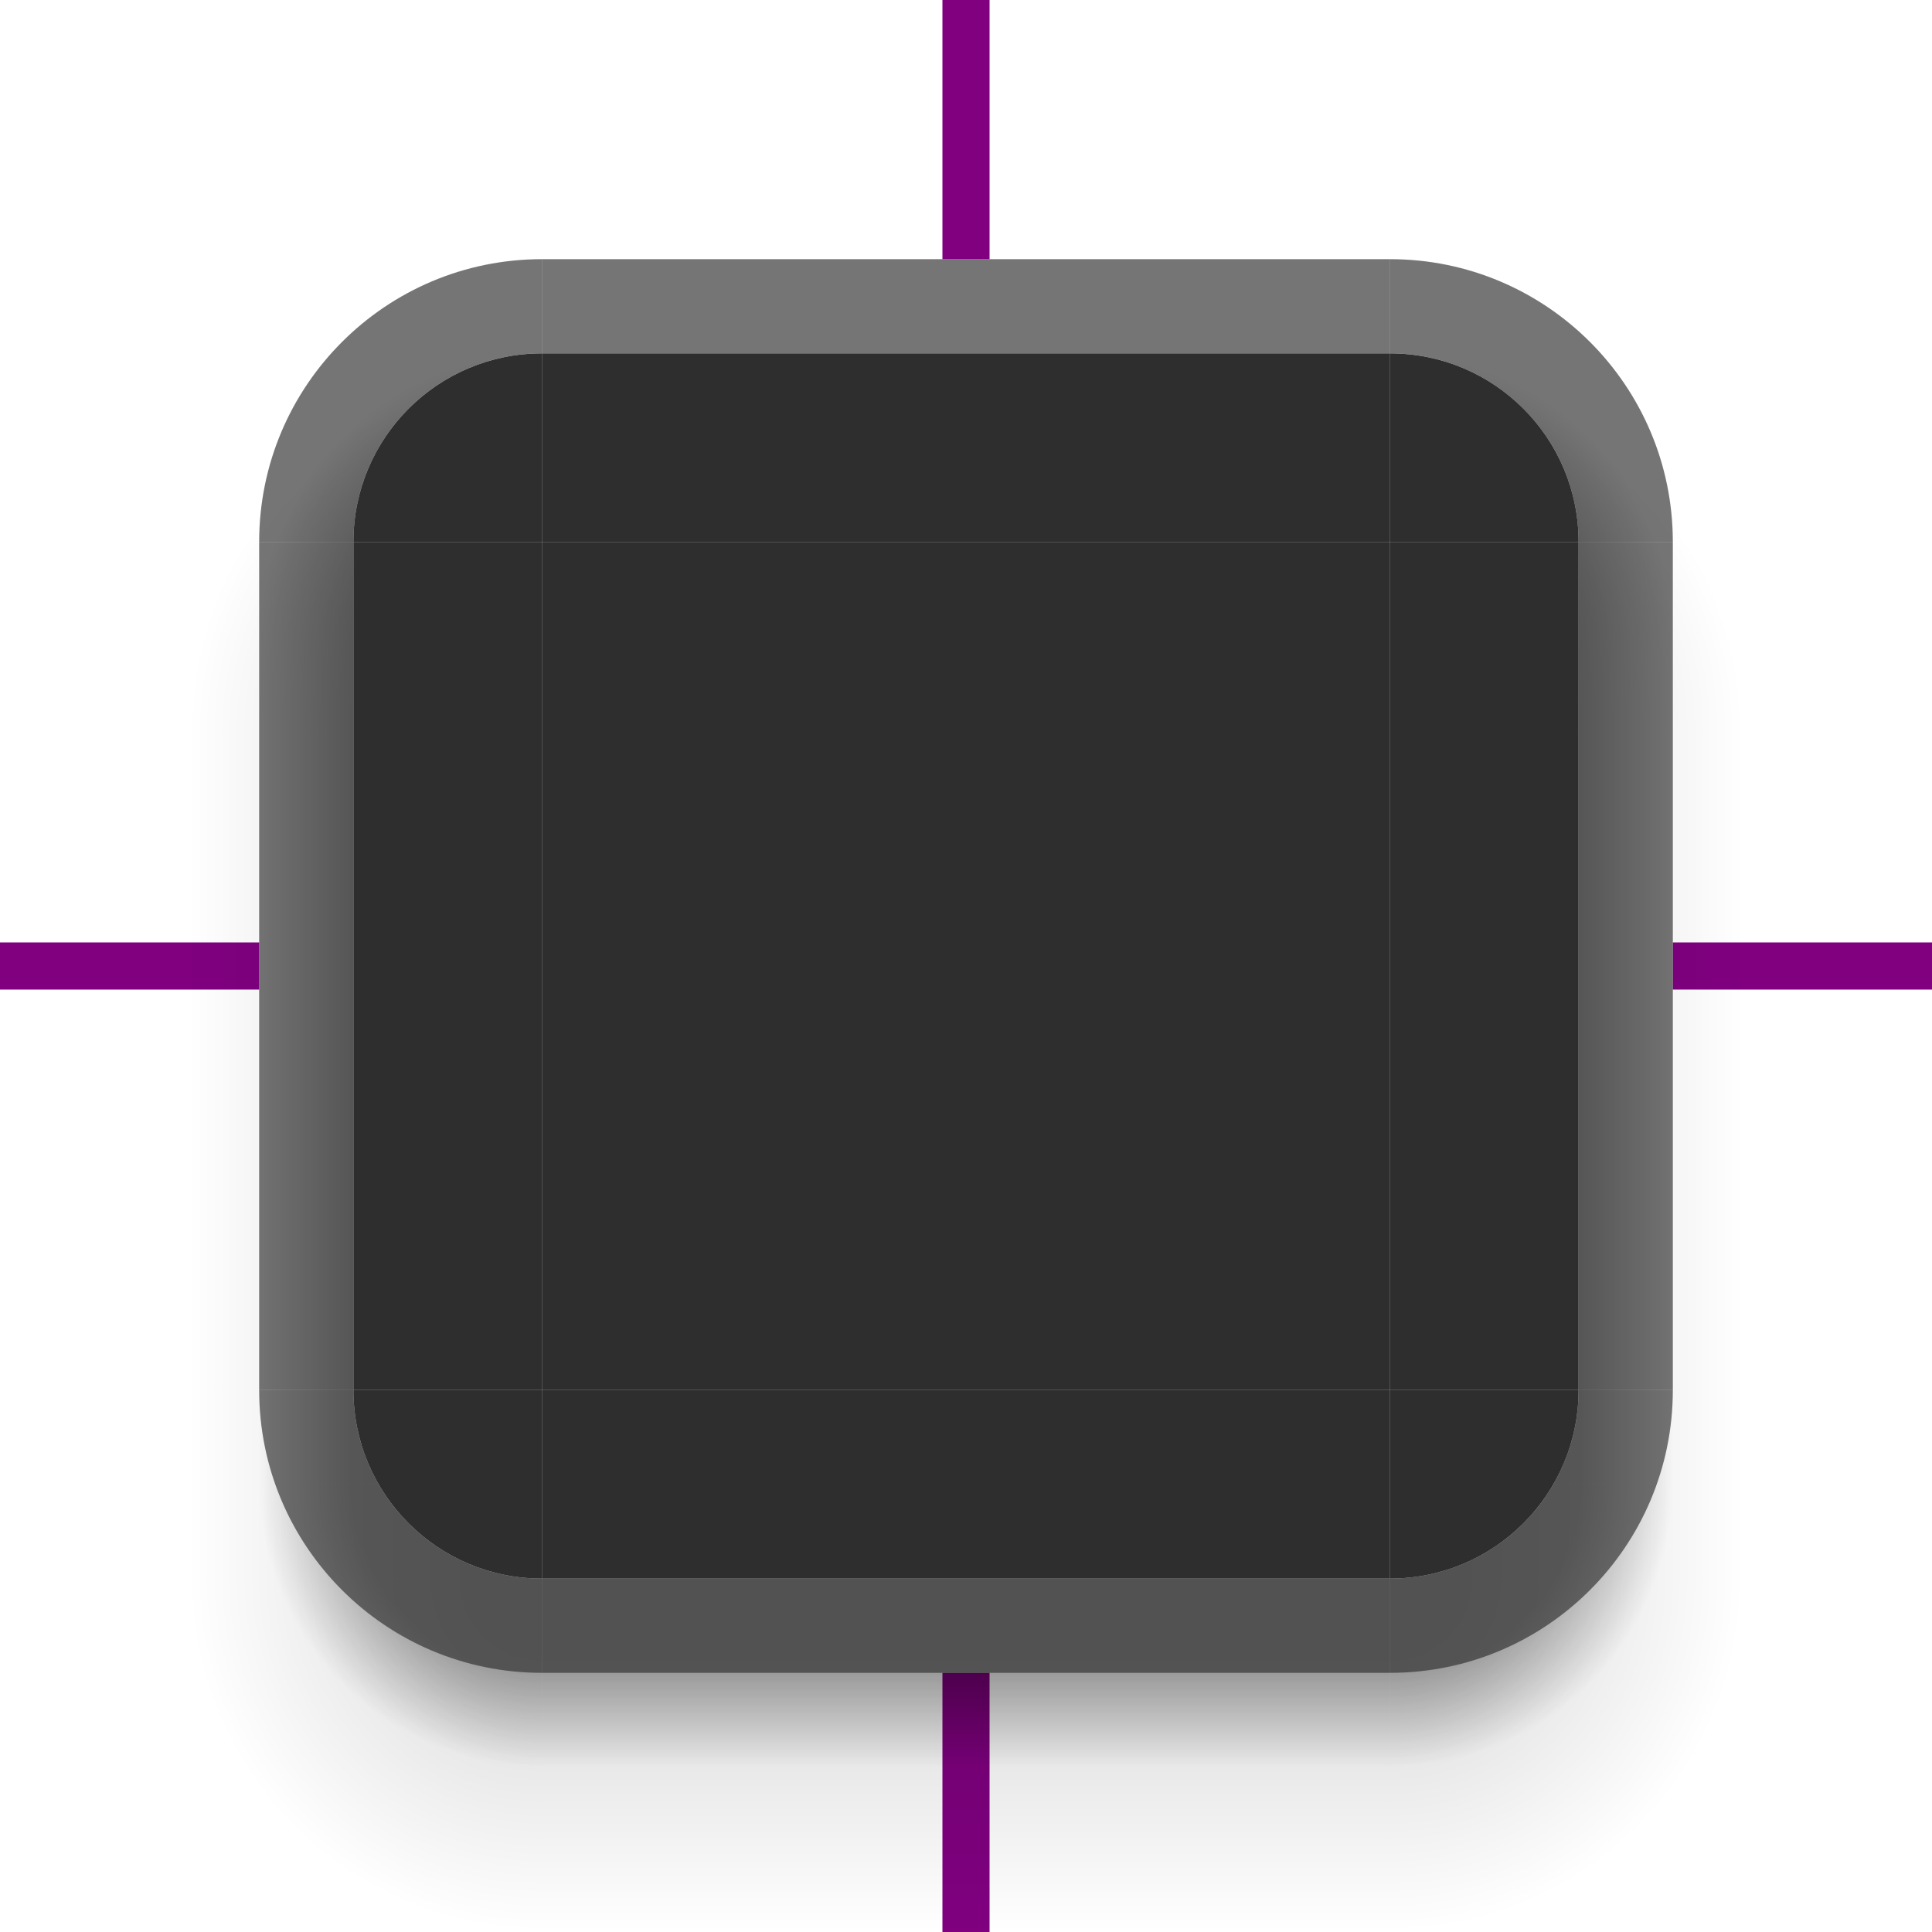
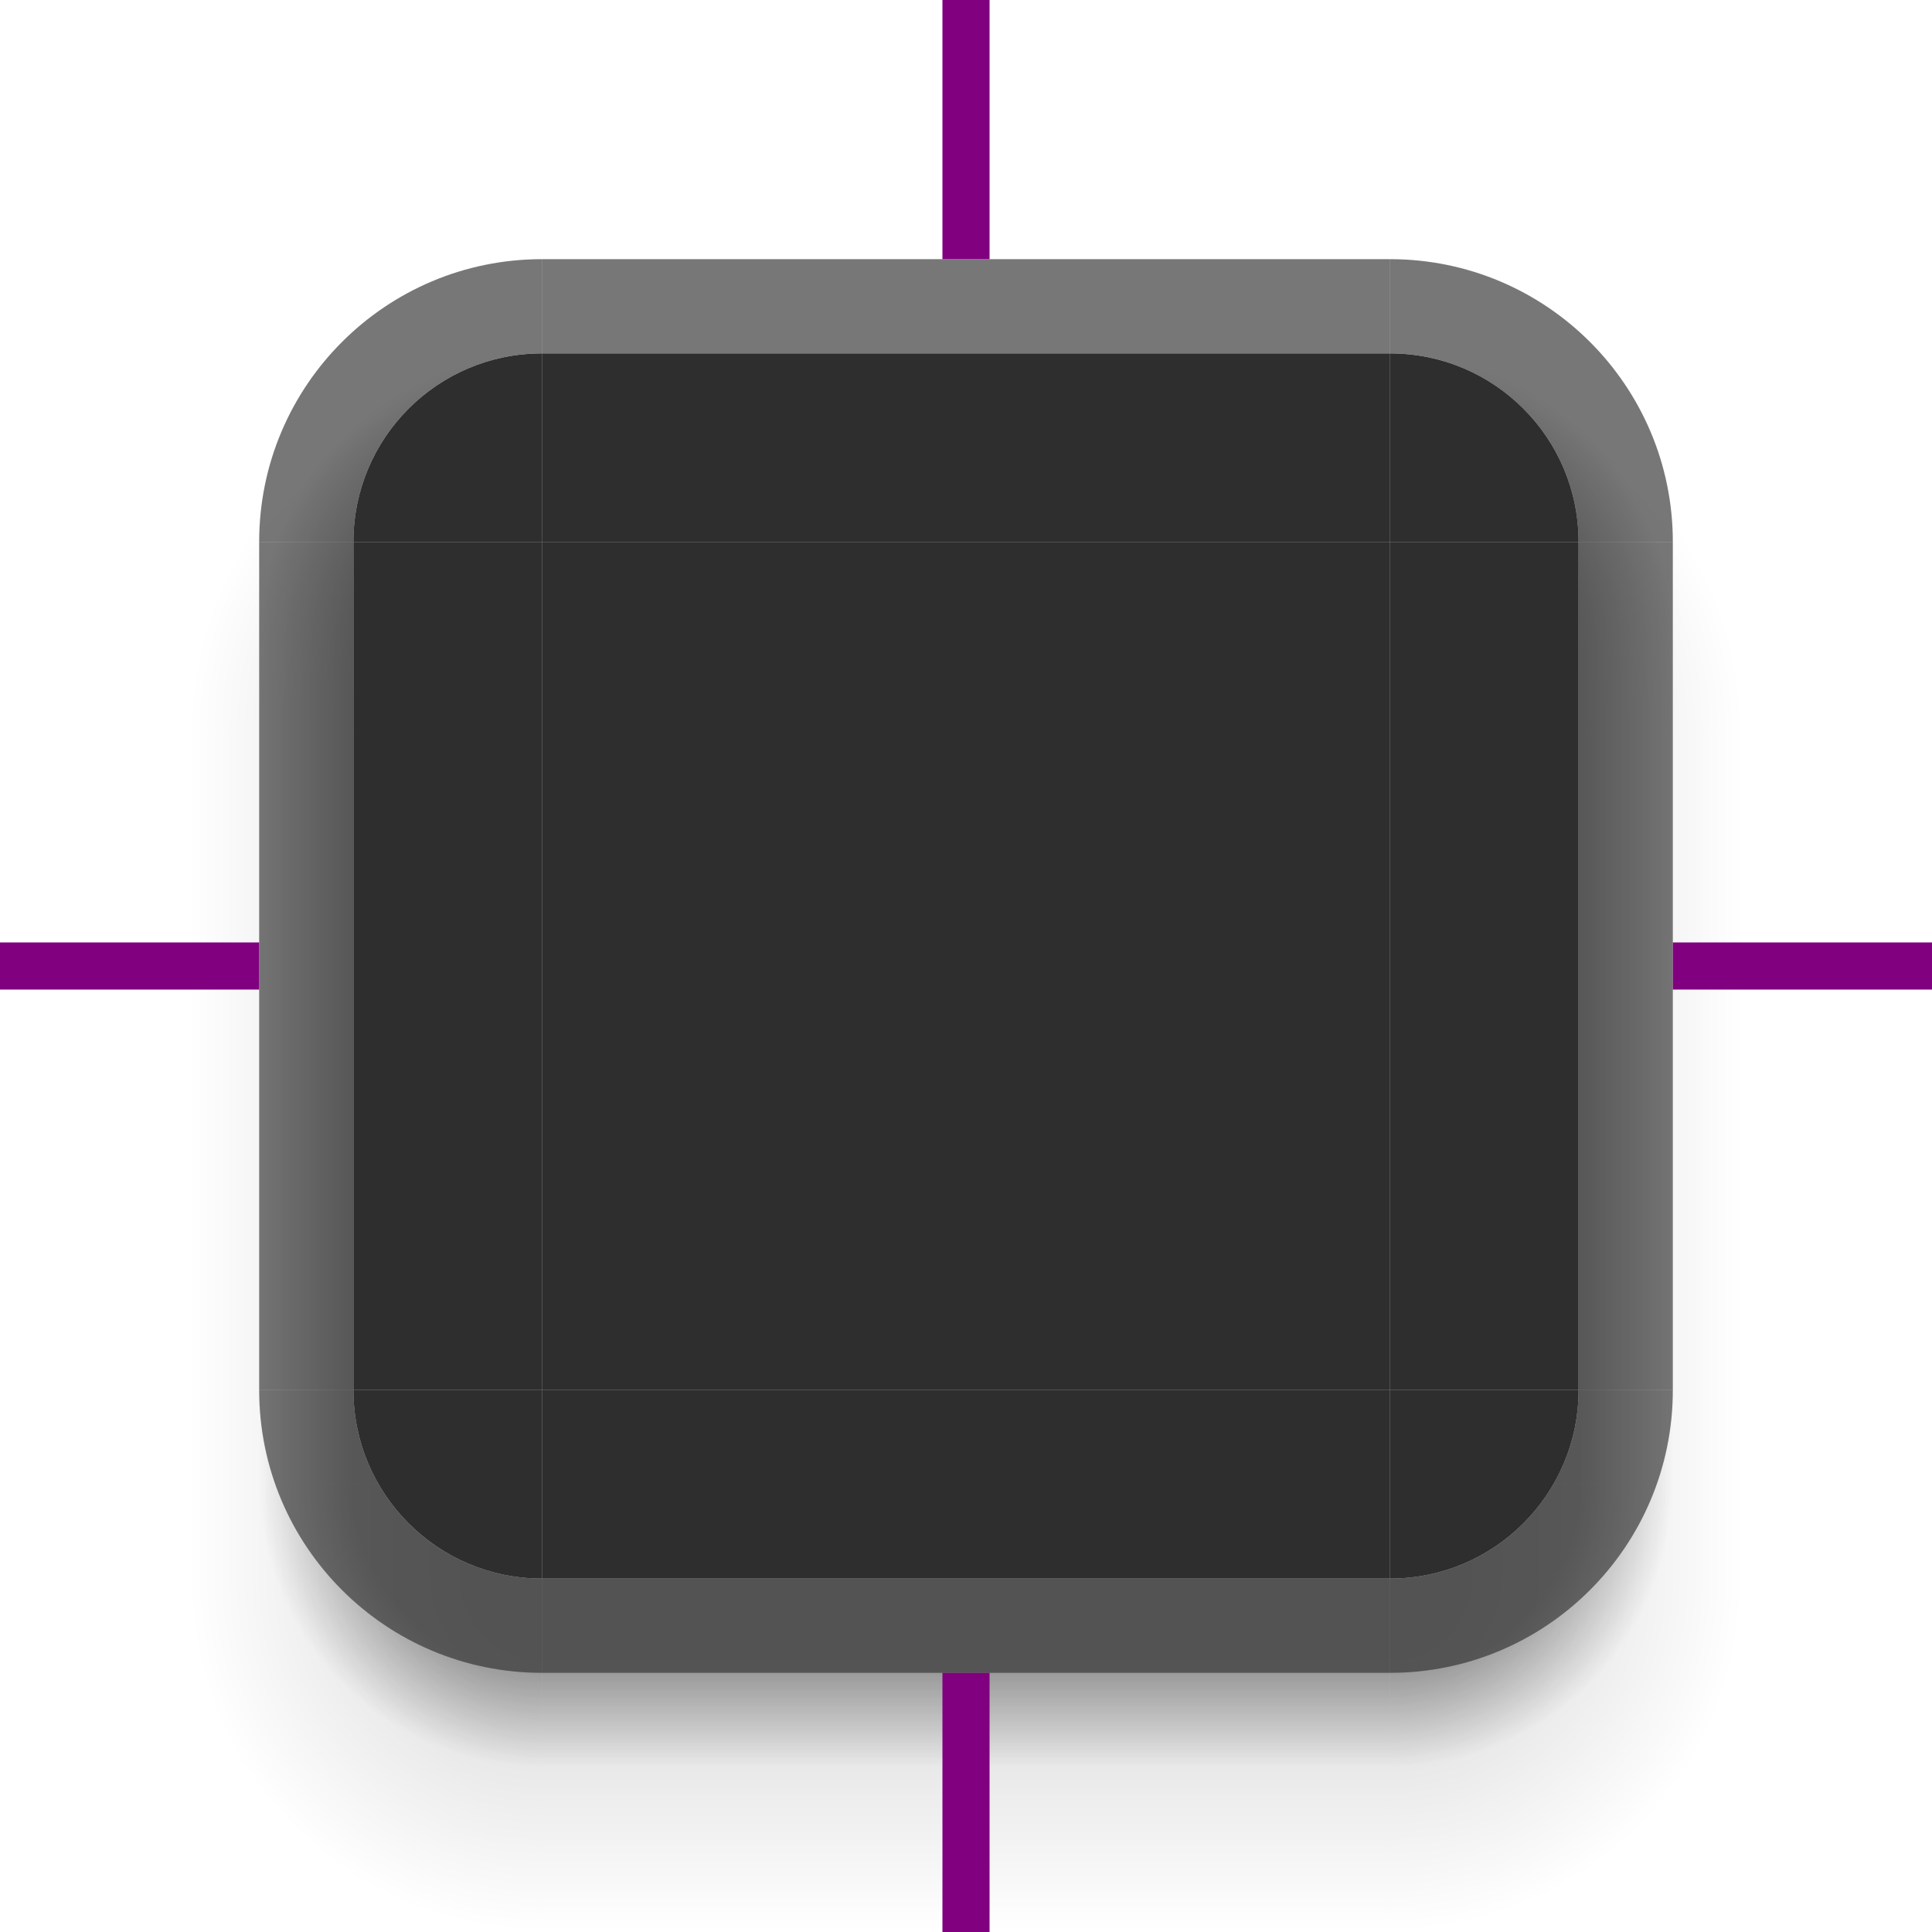
<svg xmlns="http://www.w3.org/2000/svg" xmlns:xlink="http://www.w3.org/1999/xlink" width="82" height="82" viewBox="0 0 82 82" version="1.1">
  <defs>
    <style id="current-color-scheme" type="text/css">
      .ColorScheme-Background {
        color: #2e2e2e;
      }
    </style>
-     <rect id="gap-tl" width="23" height="23" fill="none" />
-     <rect id="gap-t" width="36" height="23" x="23" y="0" fill="none" />
-     <rect id="gap-tr" width="23" height="23" x="59" y="0" fill="none" />
-     <rect id="gap-l" width="23" height="36" x="0" y="23" fill="none" />
-     <rect id="gap-r" width="23" height="36" x="59" y="23" fill="none" />
-     <rect id="gap-bl" width="23" height="23" y="59" fill="none" />
-     <rect id="gap-b" width="36" height="23" x="23" y="59" fill="none" />
-     <rect id="gap-br" width="23" height="23" x="59" y="59" fill="none" />
    <path id="bor-tl" d="m 23,11 a 12,12 0 0 0 -12,12 h 4 a 8,8 0 0 1 8,-8 z" />
    <rect id="bor-t" width="36" height="4" x="23" y="11" />
    <path id="bor-tr" d="m 59,11 a 12,12 0 0 1 12,12 h -4 a 8,8 0 0 0 -8,-8 z" />
    <rect id="bor-l" width="4" height="36" x="11" y="23" />
    <rect id="bor-r" width="4" height="36" x="67" y="23" />
    <path id="bor-bl" d="m 23,71 a 12,12 0 0 1 -12,-12 h 4 a 8,8 0 0 0 8,8 z" />
    <rect id="bor-b" width="36" height="4" x="23" y="67" />
    <path id="bor-br" d="m 59,71 a 12,12 0 0 0 12,-12 h -4 a 8,8 0 0 1 -8,8 z" />
-     <path id="back-tl" d="M 23,15 a 8,8 0 0 0 -8,8 h 8 Z" />
-     <rect id="back-t" width="36" height="8" x="23" y="15" />
-     <path id="back-tr" d="M 59,15 a 8,8 0 0 1 8,8 h -8 Z" />
-     <rect id="back-l" width="8" height="36" x="15" y="23" />
-     <rect id="back-c" width="36" height="36" x="23" y="23" />
-     <rect id="back-r" width="8" height="36" x="59" y="23" />
-     <path id="back-bl" d="M 23,67 a 8,8 0 0 1 -8,-8 h 8 Z" />
-     <rect id="back-b" width="36" height="8" x="23" y="59" />
-     <path id="back-br" d="M 59,67 a 8,8 0 0 0 8,-8 h -8 Z" />
    <linearGradient id="bg">
      <stop stop-opacity="1" offset="0.667" />
      <stop stop-opacity="0" offset="1" />
    </linearGradient>
    <radialGradient xlink:href="#bg" id="bg-tl" cx="23" cy="27" r="12" gradientUnits="userSpaceOnUse" />
    <linearGradient xlink:href="#bg" id="bg-t" x1="41" y1="27" x2="41" y2="15" gradientUnits="userSpaceOnUse" />
    <radialGradient xlink:href="#bg" id="bg-tr" cx="59" cy="27" r="12" gradientUnits="userSpaceOnUse" />
    <linearGradient xlink:href="#bg" id="bg-l" x1="23" y1="45" x2="11" y2="45" gradientUnits="userSpaceOnUse" />
    <linearGradient xlink:href="#bg" id="bg-r" x1="59" y1="45" x2="71" y2="45" gradientUnits="userSpaceOnUse" />
    <radialGradient xlink:href="#bg" id="bg-bl" cx="23" cy="63" r="12" gradientUnits="userSpaceOnUse" />
    <linearGradient xlink:href="#bg" id="bg-b" x1="41" y1="63" x2="41" y2="75" gradientUnits="userSpaceOnUse" />
    <radialGradient xlink:href="#bg" id="bg-br" cx="59" cy="63" r="12" gradientUnits="userSpaceOnUse" />
    <linearGradient id="ag">
      <stop stop-opacity="1" offset="0.2" />
      <stop stop-opacity="0" offset="1" />
    </linearGradient>
    <radialGradient xlink:href="#ag" id="ag-tl" cx="23" cy="31" r="15" gradientUnits="userSpaceOnUse" />
    <linearGradient xlink:href="#ag" id="ag-t" x1="41" y1="31" x2="41" y2="16" gradientUnits="userSpaceOnUse" />
    <radialGradient xlink:href="#ag" id="ag-tr" cx="59" cy="31" r="15" gradientUnits="userSpaceOnUse" />
    <linearGradient xlink:href="#ag" id="ag-l" x1="23" y1="49" x2="8" y2="49" gradientUnits="userSpaceOnUse" />
    <linearGradient xlink:href="#ag" id="ag-r" x1="59" y1="49" x2="74" y2="49" gradientUnits="userSpaceOnUse" />
    <radialGradient xlink:href="#ag" id="ag-bl" cx="23" cy="67" r="15" gradientUnits="userSpaceOnUse" />
    <linearGradient xlink:href="#ag" id="ag-b" x1="41" y1="67" x2="41" y2="82" gradientUnits="userSpaceOnUse" />
    <radialGradient xlink:href="#ag" id="ag-br" cx="59" cy="67" r="15" gradientUnits="userSpaceOnUse" />
  </defs>
-   <g transform="translate(0,84)" id="g4">
+   <g id="decoration-topleft">
+     <rect id="gap-tl" width="23" height="23" fill="none" />
+     <g id="sh-tl">
+       <path d="M 23,15 A 12,12 0 0 0 11.699,23 L 15,23 A 8,8 0 0 1 23,15 z" fill="url(#bg-tl)" opacity="0.3" />
+       <path d="M 17.764,16.965 A 15,15 0 0 0 10.334,23 L 15,23 A 8,8 0 0 1 17.764,16.965 z" fill="url(#ag-tl)" opacity="0.15" />
+     </g>
+     <g class="ColorScheme-Background" fill="currentColor">
+       <use xlink:href="#bor-tl" opacity="0.65" />
+       <path id="back-tl" d="M 23,15 a 8,8 0 0 0 -8,8 h 8 Z" />
+     </g>
+   </g>
+   <g id="decoration-top">
+     <rect id="gap-t" width="36" height="23" x="23" y="0" fill="none" />
+     <g class="ColorScheme-Background" fill="currentColor">
+       <use xlink:href="#bor-t" opacity="0.65" />
+       <rect id="back-t" width="36" height="8" x="23" y="15" />
+     </g>
+   </g>
+   <g id="decoration-topright">
+     <rect id="gap-tr" width="23" height="23" x="59" y="0" fill="none" />
+     <g id="sh-tr">
+       <path d="M 59 15 A 8 8 0 0 1 67 23 L 70.311 23 A 12 12 0 0 0 59 15 z" fill="url(#bg-tr)" opacity="0.3" />
+       <path d="M 64.217 16.938 A 8 8 0 0 1 67 23 L 71.688 23 A 15 15 0 0 0 64.217 16.938 z" fill="url(#ag-tr)" opacity="0.15" />
+     </g>
+     <g class="ColorScheme-Background" fill="currentColor">
+       <use xlink:href="#bor-tr" opacity="0.65" />
+       <path id="back-tr" d="M 59,15 a 8,8 0 0 1 8,8 h -8 Z" />
+     </g>
+   </g>
+   <g id="decoration-left">
+     <rect id="gap-l" width="23" height="36" x="0" y="23" fill="none" />
+     <g id="sh-l">
+       <path d="M 11.699 23 A 12 12 0 0 0 11 27 L 15 27 L 15 23 L 11.699 23 z" fill="url(#bg-tl)" opacity="0.3" />
+       <rect width="4" height="32" x="11" y="27" fill="url(#bg-l)" opacity="0.3" />
+       <path d="M 10.334 23 A 15 15 0 0 0 8 31 L 15 31 L 15 23 L 10.334 23 z " fill="url(#ag-tl)" opacity="0.15" />
+       <rect width="7" height="28" x="8" y="31" fill="url(#ag-l)" opacity="0.15" />
+     </g>
+     <g class="ColorScheme-Background" fill="currentColor">
+       <use xlink:href="#bor-l" opacity="0.65" />
+       <rect id="back-l" width="8" height="36" x="15" y="23" />
+     </g>
+   </g>
+   <rect id="decoration-center" width="36" height="36" x="23" y="23" class="ColorScheme-Background" fill="currentColor" />
+   <g id="decoration-right">
+     <rect id="gap-r" width="23" height="36" x="59" y="23" fill="none" />
+     <g id="sh-r">
+       <path d="M 67 23 L 67 27 L 71 27 A 12 12 0 0 0 70.311 23 L 67 23 z" fill="url(#bg-tr)" opacity="0.3" />
+       <rect width="4" height="32" x="67" y="27" fill="url(#bg-r)" opacity="0.3" />
+       <path d="M 67 23 L 67 31 L 74 31 A 15 15 0 0 0 71.688 23 L 67 23 z" fill="url(#ag-tr)" opacity="0.15" />
+       <rect width="7" height="28" x="67" y="31" fill="url(#ag-r)" opacity="0.15" />
+     </g>
+     <g class="ColorScheme-Background" fill="currentColor">
+       <use xlink:href="#bor-r" opacity="0.65" />
+       <rect id="back-r" width="8" height="36" x="59" y="23" />
+     </g>
+   </g>
+   <g id="decoration-bottomleft">
+     <rect id="gap-bl" width="23" height="23" y="59" fill="none" />
+     <g id="sh-bl">
+       <path d="M 11 59 L 11 63 L 16.072 63 A 8 8 0 0 1 15 59 L 11 59 z " fill="url(#bg-l)" opacity="0.3" />
+       <path d="M 11 63 A 12 12 0 0 0 23 75 L 23 67 A 8 8 0 0 1 16.072 63 L 11 63 z" fill="url(#bg-bl)" opacity="0.3" />
+       <path d="M 8 59 L 8 67 L 23 67 A 8 8 0 0 1 15 59 L 8 59 z" fill="url(#ag-l)" opacity="0.15" />
+       <path d="M 8 67 A 15 15 0 0 0 23 82 L 23 67 L 8 67 z " fill="url(#ag-bl)" opacity="0.15" />
+     </g>
+     <g class="ColorScheme-Background" fill="currentColor">
+       <use xlink:href="#bor-bl" opacity="0.65" />
+       <path id="back-bl" d="M 23,67 a 8,8 0 0 1 -8,-8 h 8 Z" />
+     </g>
+   </g>
+   <g id="decoration-bottom">
+     <rect id="gap-b" width="36" height="23" x="23" y="59" fill="none" />
+     <g id="sh-b">
+       <rect width="36" height="8" x="23" y="67" fill="url(#bg-b)" opacity="0.3" />
+       <rect width="36" height="15" x="23" y="67" fill="url(#ag-b)" opacity="0.15" />
+     </g>
+     <g class="ColorScheme-Background" fill="currentColor">
+       <use xlink:href="#bor-b" opacity="0.65" />
+       <rect id="back-b" width="36" height="8" x="23" y="59" />
+     </g>
+   </g>
+   <g id="decoration-bottomright">
+     <rect id="gap-br" width="23" height="23" x="59" y="59" fill="none" />
+     <g id="sh-br">
+       <path d="M 67 59 A 8 8 0 0 1 65.928 63 L 71 63 L 71 59 L 67 59 z" fill="url(#bg-r)" opacity="0.3" />
+       <path d="M 65.928 63 A 8 8 0 0 1 59 67 L 59 75 A 12 12 0 0 0 71 63 L 65.928 63 z" fill="url(#bg-br)" opacity="0.3" />
+       <path d="M 67 59 A 8 8 0 0 1 59 67 L 74 67 L 74 59 L 67 59 z " fill="url(#ag-r)" opacity="0.15" />
+       <path d="M 59 67 L 59 82 A 15 15 0 0 0 74 67 L 59 67 z " fill="url(#ag-br)" opacity="0.15" />
+     </g>
+     <g class="ColorScheme-Background" fill="currentColor">
+       <use xlink:href="#bor-br" opacity="0.65" />
+       <path id="back-br" d="M 59,67 a 8,8 0 0 0 8,-8 h -8 Z" />
+     </g>
+   </g>
+   <g id="decoration-inactive-topleft" transform="translate(84)">
+     <use xlink:href="#gap-tl" />
+     <use xlink:href="#sh-tl" />
+     <g class="ColorScheme-Background" fill="currentColor">
+       <use xlink:href="#bor-tl" opacity="0.85" />
+       <use xlink:href="#back-tl" />
+     </g>
+   </g>
+   <g id="decoration-inactive-top" transform="translate(84)">
+     <use xlink:href="#gap-t" />
+     <g class="ColorScheme-Background" fill="currentColor">
+       <use xlink:href="#bor-t" opacity="0.85" />
+       <use xlink:href="#back-t" />
+     </g>
+   </g>
+   <g id="decoration-inactive-topright" transform="translate(84)">
+     <use xlink:href="#gap-tr" />
+     <use xlink:href="#sh-tr" />
+     <g class="ColorScheme-Background" fill="currentColor">
+       <use xlink:href="#bor-tr" opacity="0.85" />
+       <use xlink:href="#back-tr" />
+     </g>
+   </g>
+   <g id="decoration-inactive-left" transform="translate(84)">
+     <use xlink:href="#gap-l" />
+     <use xlink:href="#sh-l" />
+     <g class="ColorScheme-Background" fill="currentColor">
+       <use xlink:href="#bor-l" opacity="0.85" />
+       <use xlink:href="#back-l" />
+     </g>
+   </g>
+   <use id="decoration-inactive-center" xlink:href="#decoration-center" x="84" />
+   <g id="decoration-inactive-right" transform="translate(84)">
+     <use xlink:href="#gap-r" />
+     <use xlink:href="#sh-r" />
+     <g class="ColorScheme-Background" fill="currentColor">
+       <use xlink:href="#bor-r" opacity="0.85" />
+       <use xlink:href="#back-r" />
+     </g>
+   </g>
+   <g id="decoration-inactive-bottomleft" transform="translate(84)">
+     <use xlink:href="#gap-bl" />
+     <use xlink:href="#sh-bl" />
+     <g class="ColorScheme-Background" fill="currentColor">
+       <use xlink:href="#bor-bl" opacity="0.85" />
+       <use xlink:href="#back-bl" />
+     </g>
+   </g>
+   <g id="decoration-inactive-bottom" transform="translate(84)">
+     <use xlink:href="#gap-b" />
+     <use xlink:href="#sh-b" />
+     <g class="ColorScheme-Background" fill="currentColor">
+       <use xlink:href="#bor-b" opacity="0.85" />
+       <use xlink:href="#back-b" />
+     </g>
+   </g>
+   <g id="decoration-inactive-bottomright" transform="translate(84)">
+     <use xlink:href="#gap-br" />
+     <use xlink:href="#sh-br" />
+     <g class="ColorScheme-Background" fill="currentColor">
+       <use xlink:href="#bor-br" opacity="0.85" />
+       <use xlink:href="#back-br" fill="currentColor" />
+     </g>
+   </g>
+   <g transform="translate(0,84)">
    <path id="mask-topleft" d="M 23,11 A 12,12 0 0 0 11,23 h 12 z" />
    <rect id="mask-top" width="36" height="12" x="23" y="11" />
    <path id="mask-topright" d="M 59,11 A 12,12 0 0 1 71,23 H 59 Z" />
    <rect id="mask-left" width="12" height="36" x="11" y="23" />
    <rect id="mask-center" width="36" height="36" x="23" y="23" />
    <rect id="mask-right" width="12" height="36" x="59" y="23" />
    <path id="mask-bottomleft" d="M 23,71 A 12,12 0 0 1 11,59 h 12 z" />
    <rect id="mask-bottom" width="36" height="12" x="23" y="59" />
    <path id="mask-bottomright" d="M 59,71 A 12,12 0 0 0 71,59 H 59 Z" />
  </g>
  <rect id="shadow-hint-top-margin" width="2" height="11" x="40" y="0" fill="#800080" />
  <rect id="shadow-hint-left-margin" width="11" height="2" x="0" y="40" fill="#800080" />
  <rect id="shadow-hint-right-margin" width="11" height="2" x="71" y="40" fill="#800080" />
  <rect id="shadow-hint-bottom-margin" width="2" height="11" x="40" y="71" fill="#800080" />
-   <g id="decoration-topleft">
-     <use xlink:href="#gap-tl" />
-     <g id="sh-tl">
-       <path d="M 23,15 A 12,12 0 0 0 11.699,23 L 15,23 A 8,8 0 0 1 23,15 z" fill="url(#bg-tl)" opacity="0.3" />
-       <path d="M 17.764,16.965 A 15,15 0 0 0 10.334,23 L 15,23 A 8,8 0 0 1 17.764,16.965 z" fill="url(#ag-tl)" opacity="0.15" />
-     </g>
-     <g class="ColorScheme-Background" fill="currentColor" id="g6">
-       <use xlink:href="#bor-tl" opacity="0.66" />
-       <use xlink:href="#back-tl" />
-     </g>
-   </g>
-   <g id="decoration-top">
-     <use xlink:href="#gap-t" />
-     <g class="ColorScheme-Background" fill="currentColor" id="g9">
-       <use xlink:href="#bor-t" opacity="0.66" />
-       <use xlink:href="#back-t" />
-     </g>
-   </g>
-   <g id="decoration-topright">
-     <use xlink:href="#gap-tr" />
-     <g id="sh-tr">
-       <path d="M 59 15 A 8 8 0 0 1 67 23 L 70.311 23 A 12 12 0 0 0 59 15 z" fill="url(#bg-tr)" opacity="0.3" />
-       <path d="M 64.217 16.938 A 8 8 0 0 1 67 23 L 71.688 23 A 15 15 0 0 0 64.217 16.938 z" fill="url(#ag-tr)" opacity="0.15" />
-     </g>
-     <g class="ColorScheme-Background" fill="currentColor" id="g12">
-       <use xlink:href="#bor-tr" opacity="0.66" />
-       <use xlink:href="#back-tr" />
-     </g>
-   </g>
-   <g id="decoration-left">
-     <use xlink:href="#gap-l" />
-     <g id="sh-l">
-       <path d="M 11.699 23 A 12 12 0 0 0 11 27 L 15 27 L 15 23 L 11.699 23 z" fill="url(#bg-tl)" opacity="0.3" />
-       <rect width="4" height="32" x="11" y="27" fill="url(#bg-l)" opacity="0.3" />
-       <path d="M 10.334 23 A 15 15 0 0 0 8 31 L 15 31 L 15 23 L 10.334 23 z " fill="url(#ag-tl)" opacity="0.15" />
-       <rect width="7" height="28" x="8" y="31" fill="url(#ag-l)" opacity="0.15" />
-     </g>
-     <g class="ColorScheme-Background" fill="currentColor" id="g15">
-       <use xlink:href="#bor-l" opacity="0.66" />
-       <use xlink:href="#back-l" />
-     </g>
-   </g>
-   <use id="decoration-center" xlink:href="#back-c" class="ColorScheme-Background" fill="currentColor" />
-   <g id="decoration-right">
-     <use xlink:href="#gap-r" />
-     <g id="sh-r">
-       <path d="M 67 23 L 67 27 L 71 27 A 12 12 0 0 0 70.311 23 L 67 23 z" fill="url(#bg-tr)" opacity="0.3" />
-       <rect width="4" height="32" x="67" y="27" fill="url(#bg-r)" opacity="0.3" />
-       <path d="M 67 23 L 67 31 L 74 31 A 15 15 0 0 0 71.688 23 L 67 23 z" fill="url(#ag-tr)" opacity="0.15" />
-       <rect width="7" height="28" x="67" y="31" fill="url(#ag-r)" opacity="0.15" />
-     </g>
-     <g class="ColorScheme-Background" fill="currentColor" id="g18">
-       <use xlink:href="#bor-r" opacity="0.66" />
-       <use xlink:href="#back-r" />
-     </g>
-   </g>
-   <g id="decoration-bottomleft">
-     <use xlink:href="#gap-bl" />
-     <g id="sh-bl">
-       <path d="M 11 59 L 11 63 L 16.072 63 A 8 8 0 0 1 15 59 L 11 59 z " fill="url(#bg-l)" opacity="0.3" />
-       <path d="M 11 63 A 12 12 0 0 0 23 75 L 23 67 A 8 8 0 0 1 16.072 63 L 11 63 z" fill="url(#bg-bl)" opacity="0.3" />
-       <path d="M 8 59 L 8 67 L 23 67 A 8 8 0 0 1 15 59 L 8 59 z" fill="url(#ag-l)" opacity="0.15" />
-       <path d="M 8 67 A 15 15 0 0 0 23 82 L 23 67 L 8 67 z " fill="url(#ag-bl)" opacity="0.15" />
-     </g>
-     <g class="ColorScheme-Background" fill="currentColor" id="g21">
-       <use xlink:href="#bor-bl" opacity="0.66" />
-       <use xlink:href="#back-bl" />
-     </g>
-   </g>
-   <g id="decoration-bottom">
-     <use xlink:href="#gap-b" />
-     <g id="sh-b">
-       <rect width="36" height="8" x="23" y="67" fill="url(#bg-b)" opacity="0.3" />
-       <rect width="36" height="15" x="23" y="67" fill="url(#ag-b)" opacity="0.15" />
-     </g>
-     <g class="ColorScheme-Background" fill="currentColor" id="g24">
-       <use xlink:href="#bor-b" opacity="0.66" />
-       <use xlink:href="#back-b" />
-     </g>
-   </g>
-   <g id="decoration-bottomright">
-     <use xlink:href="#gap-br" />
-     <g id="sh-br">
-       <path d="M 67 59 A 8 8 0 0 1 65.928 63 L 71 63 L 71 59 L 67 59 z" fill="url(#bg-r)" opacity="0.3" />
-       <path d="M 65.928 63 A 8 8 0 0 1 59 67 L 59 75 A 12 12 0 0 0 71 63 L 65.928 63 z" fill="url(#bg-br)" opacity="0.3" />
-       <path d="M 67 59 A 8 8 0 0 1 59 67 L 74 67 L 74 59 L 67 59 z " fill="url(#ag-r)" opacity="0.15" />
-       <path d="M 59 67 L 59 82 A 15 15 0 0 0 74 67 L 59 67 z " fill="url(#ag-br)" opacity="0.15" />
-     </g>
-     <g class="ColorScheme-Background" fill="currentColor" id="g27">
-       <use xlink:href="#bor-br" opacity="0.66" />
-       <use xlink:href="#back-br" fill="currentColor" />
-     </g>
-   </g>
-   <g id="decoration-inactive-topleft" transform="translate(84)">
-     <use xlink:href="#gap-tl" />
-     <use xlink:href="#sh-tl" />
-     <g class="ColorScheme-Background" fill="currentColor" id="g31">
-       <use xlink:href="#bor-tl" opacity="0.86" />
-       <use xlink:href="#back-tl" />
-     </g>
-   </g>
-   <g id="decoration-inactive-top" transform="translate(84)">
-     <use xlink:href="#gap-t" />
-     <g class="ColorScheme-Background" fill="currentColor" id="g34">
-       <use xlink:href="#bor-t" opacity="0.86" />
-       <use xlink:href="#back-t" />
-     </g>
-   </g>
-   <g id="decoration-inactive-topright" transform="translate(84)">
-     <use xlink:href="#gap-tr" />
-     <use xlink:href="#sh-tr" />
-     <g class="ColorScheme-Background" fill="currentColor" id="g38">
-       <use xlink:href="#bor-tr" opacity="0.86" />
-       <use xlink:href="#back-tr" />
-     </g>
-   </g>
-   <g id="decoration-inactive-left" transform="translate(84)">
-     <use xlink:href="#gap-l" />
-     <use xlink:href="#sh-l" />
-     <g class="ColorScheme-Background" fill="currentColor" id="g42">
-       <use xlink:href="#bor-l" opacity="0.86" />
-       <use xlink:href="#back-l" />
-     </g>
-   </g>
-   <use id="decoration-inactive-center" xlink:href="#back-c" x="84" class="ColorScheme-Background" fill="currentColor" />
-   <g id="decoration-inactive-right" transform="translate(84)">
-     <use xlink:href="#gap-r" />
-     <use xlink:href="#sh-r" />
-     <g class="ColorScheme-Background" fill="currentColor" id="g46">
-       <use xlink:href="#bor-r" opacity="0.86" />
-       <use xlink:href="#back-r" />
-     </g>
-   </g>
-   <g id="decoration-inactive-bottomleft" transform="translate(84)">
-     <use xlink:href="#gap-bl" />
-     <use xlink:href="#sh-bl" />
-     <g class="ColorScheme-Background" fill="currentColor" id="g52">
-       <use xlink:href="#bor-bl" opacity="0.86" />
-       <use xlink:href="#back-bl" />
-     </g>
-   </g>
-   <g id="decoration-inactive-bottom" transform="translate(84)">
-     <use xlink:href="#gap-b" />
-     <use xlink:href="#sh-b" />
-     <g class="ColorScheme-Background" fill="currentColor" id="g56">
-       <use xlink:href="#bor-b" opacity="0.86" />
-       <use xlink:href="#back-b" />
-     </g>
-   </g>
-   <g id="decoration-inactive-bottomright" transform="translate(84)">
-     <use xlink:href="#gap-br" />
-     <use xlink:href="#sh-br" />
-     <g class="ColorScheme-Background" fill="currentColor" id="g27">
-       <use xlink:href="#bor-br" opacity="0.66" />
-       <use xlink:href="#back-br" fill="currentColor" />
-     </g>
-   </g>
</svg>
